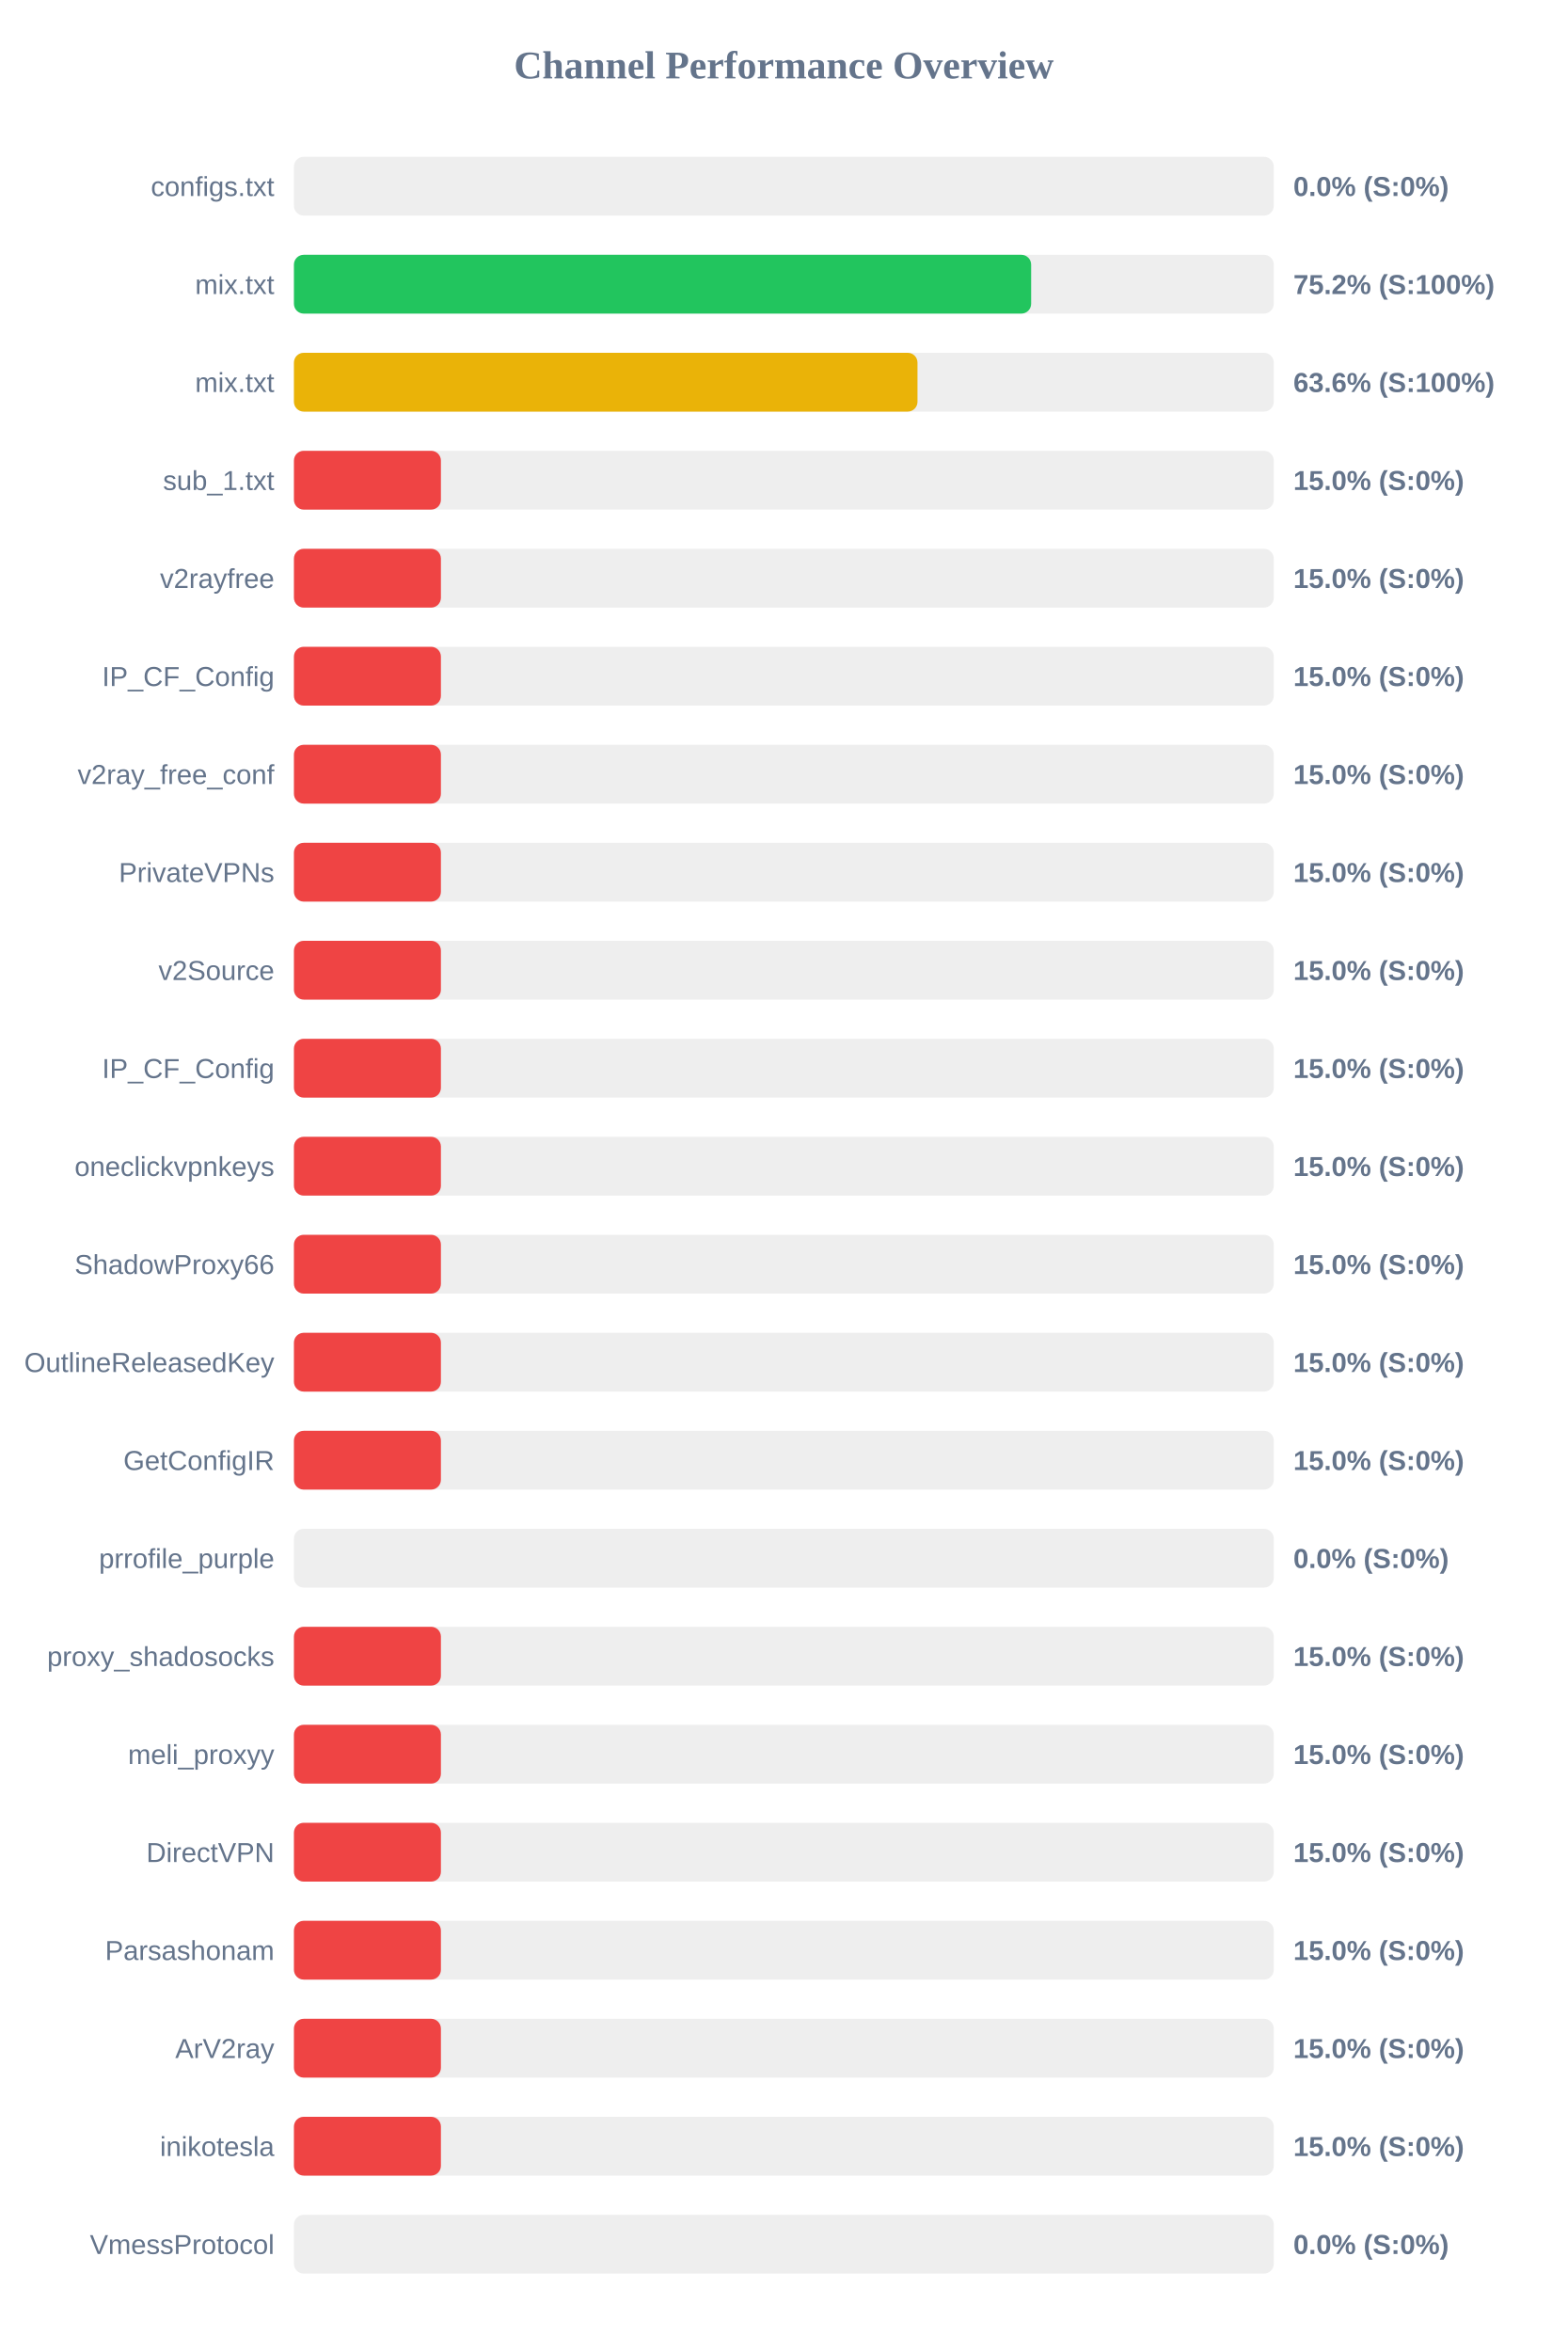
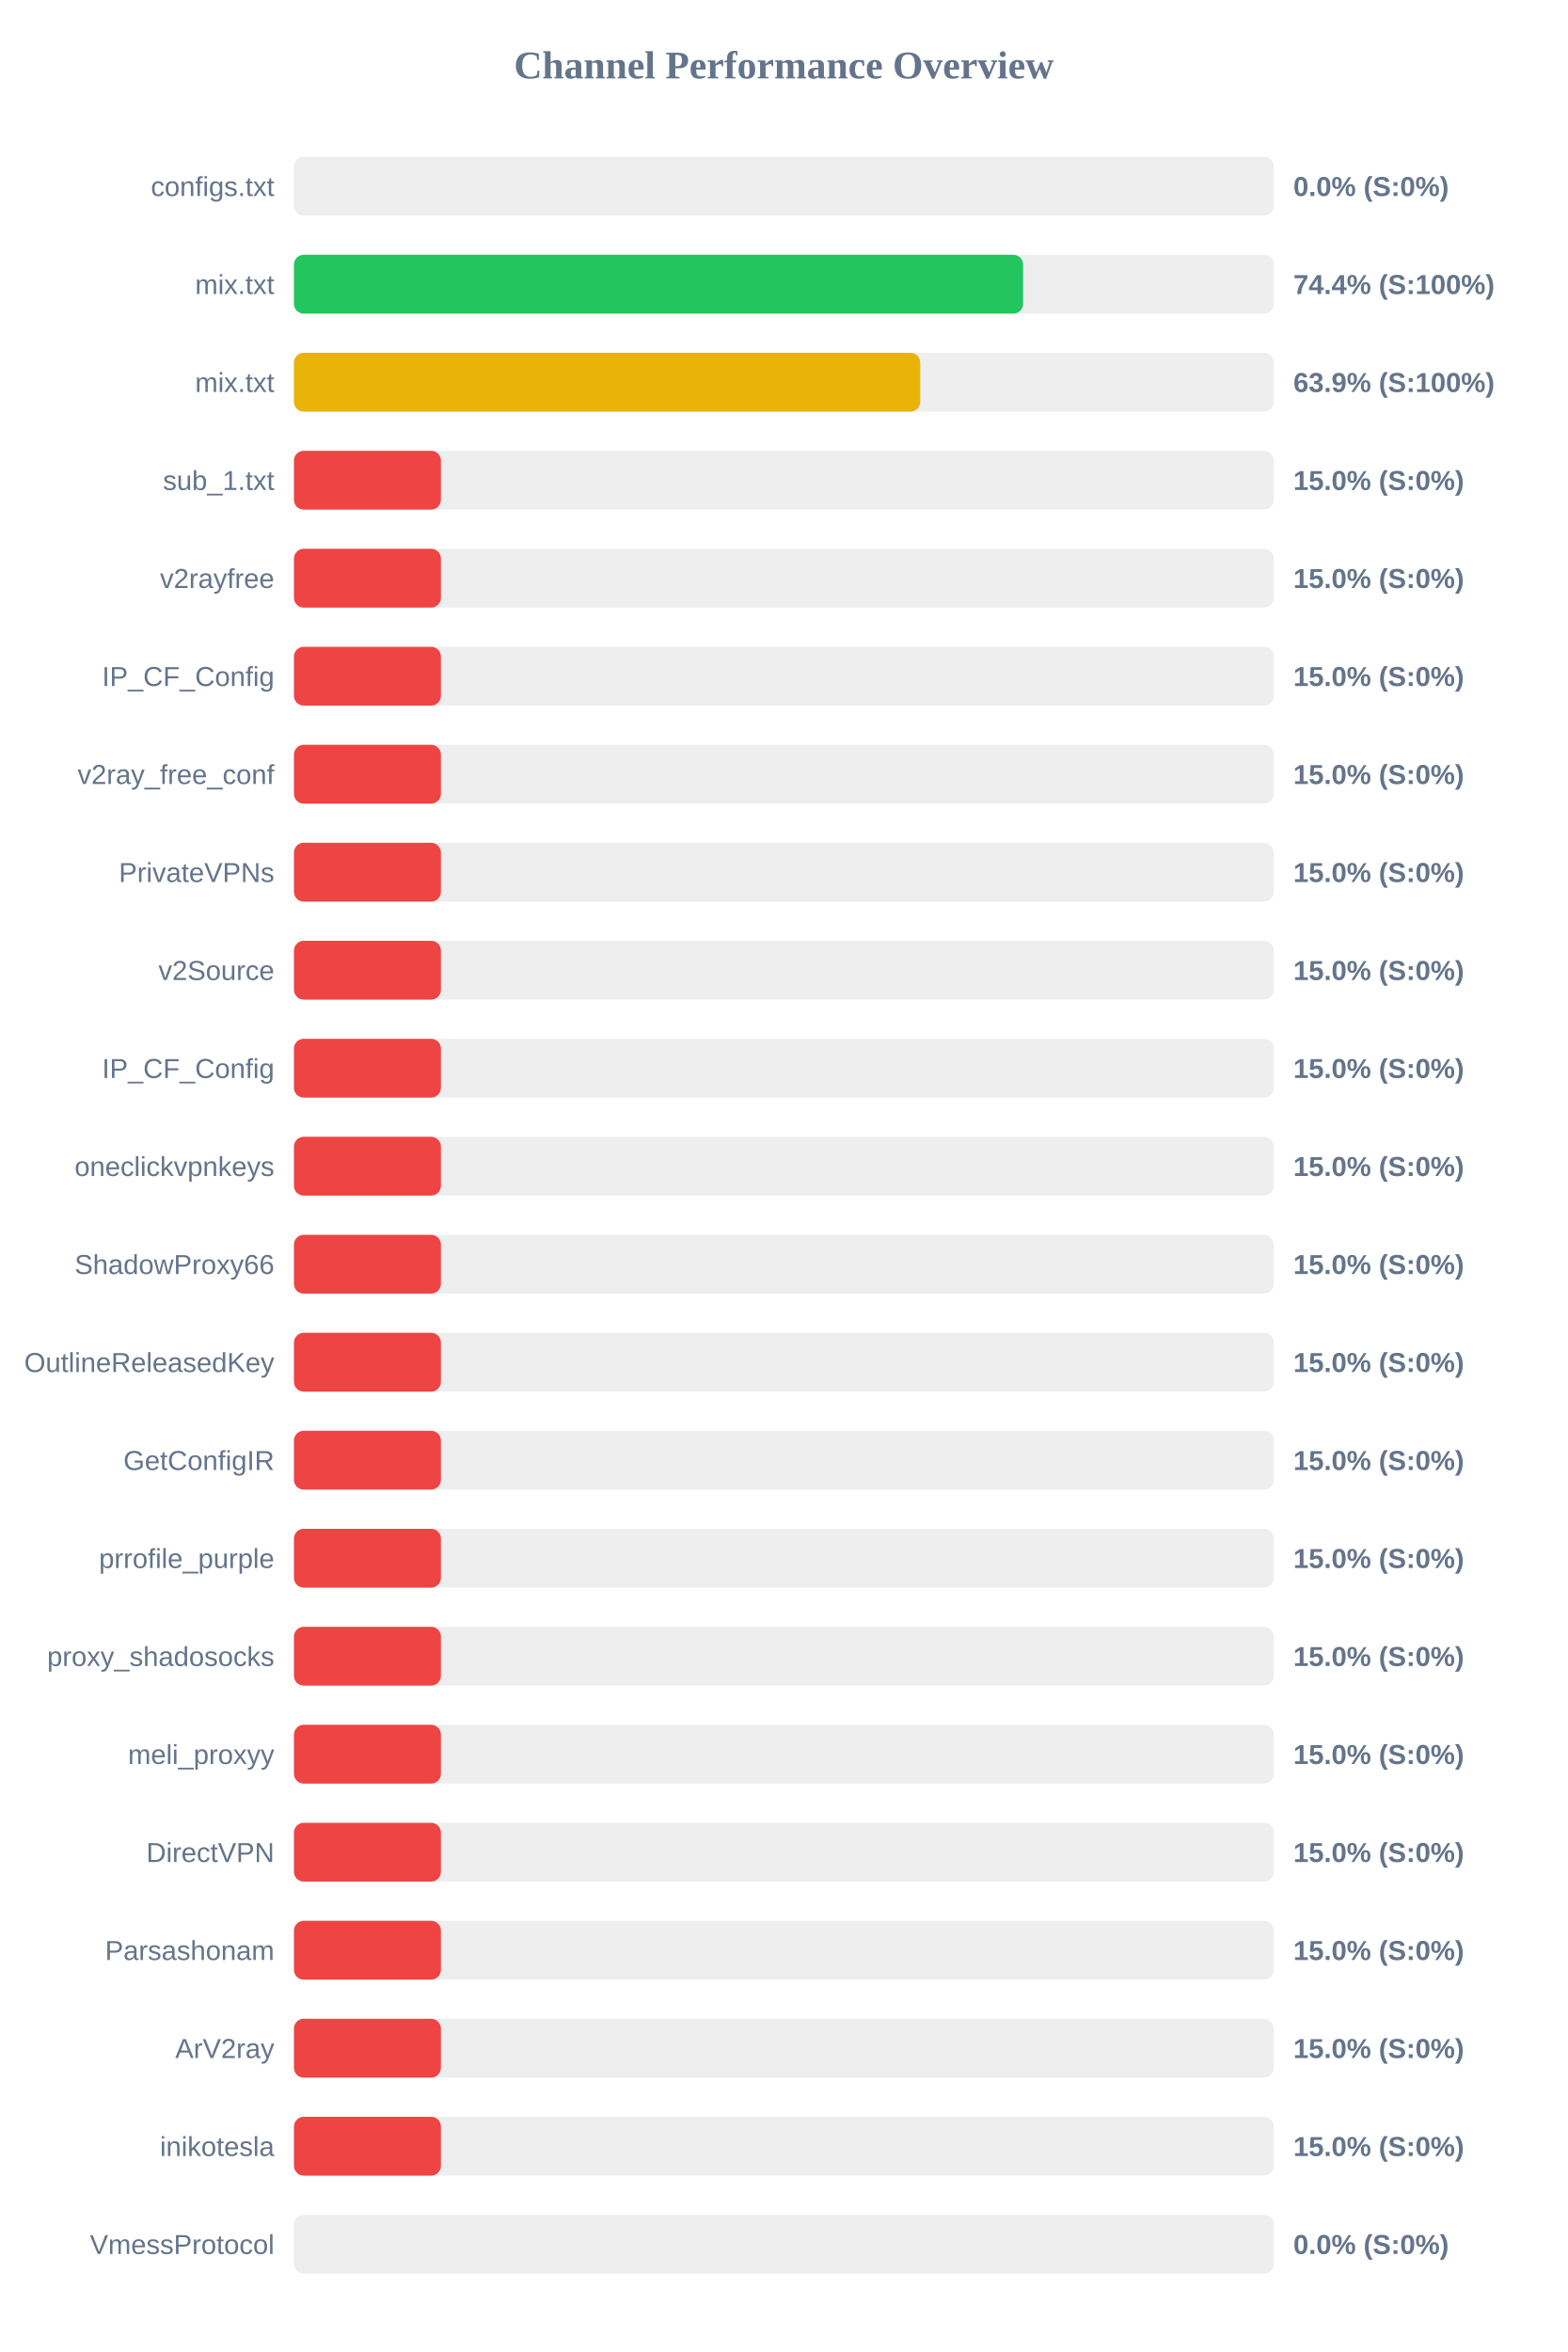
<svg xmlns="http://www.w3.org/2000/svg" width="800" height="1200" version="1.1">
  <style>
        .row { font: 14px Arial; fill: #64748b; }
        .score { font: bold 14px Arial; fill: #64748b; }
    </style>
  <text x="400" y="40" text-anchor="middle" font-size="20px" font-weight="bold" fill="#64748b">Channel Performance Overview</text>
  <rect x="150" y="80" width="500" height="30" fill="#eee" rx="5" />
  <rect x="150" y="80" width="0.0" height="30" fill="#ef4444" rx="5" />
  <text x="140" y="100" text-anchor="end" class="row">configs.txt</text>
  <text x="660" y="100" text-anchor="start" class="score">0.0% (S:0%)</text>
  <rect x="150" y="130" width="500" height="30" fill="#eee" rx="5" />
-   <rect x="150" y="130" width="376.2" height="30" fill="#22c55e" rx="5" />
+   <rect x="150" y="130" width="372.1" height="30" fill="#22c55e" rx="5" />
  <text x="140" y="150" text-anchor="end" class="row">mix.txt</text>
-   <text x="660" y="150" text-anchor="start" class="score">75.2% (S:100%)</text>
+   <text x="660" y="150" text-anchor="start" class="score">74.4% (S:100%)</text>
  <rect x="150" y="180" width="500" height="30" fill="#eee" rx="5" />
-   <rect x="150" y="180" width="318.2" height="30" fill="#eab308" rx="5" />
+   <rect x="150" y="180" width="319.6" height="30" fill="#eab308" rx="5" />
  <text x="140" y="200" text-anchor="end" class="row">mix.txt</text>
-   <text x="660" y="200" text-anchor="start" class="score">63.6% (S:100%)</text>
+   <text x="660" y="200" text-anchor="start" class="score">63.9% (S:100%)</text>
  <rect x="150" y="230" width="500" height="30" fill="#eee" rx="5" />
  <rect x="150" y="230" width="75.0" height="30" fill="#ef4444" rx="5" />
  <text x="140" y="250" text-anchor="end" class="row">sub_1.txt</text>
  <text x="660" y="250" text-anchor="start" class="score">15.0% (S:0%)</text>
  <rect x="150" y="280" width="500" height="30" fill="#eee" rx="5" />
  <rect x="150" y="280" width="75.0" height="30" fill="#ef4444" rx="5" />
  <text x="140" y="300" text-anchor="end" class="row">v2rayfree</text>
  <text x="660" y="300" text-anchor="start" class="score">15.0% (S:0%)</text>
  <rect x="150" y="330" width="500" height="30" fill="#eee" rx="5" />
  <rect x="150" y="330" width="75.0" height="30" fill="#ef4444" rx="5" />
  <text x="140" y="350" text-anchor="end" class="row">IP_CF_Config</text>
  <text x="660" y="350" text-anchor="start" class="score">15.0% (S:0%)</text>
  <rect x="150" y="380" width="500" height="30" fill="#eee" rx="5" />
  <rect x="150" y="380" width="75.0" height="30" fill="#ef4444" rx="5" />
  <text x="140" y="400" text-anchor="end" class="row">v2ray_free_conf</text>
  <text x="660" y="400" text-anchor="start" class="score">15.0% (S:0%)</text>
  <rect x="150" y="430" width="500" height="30" fill="#eee" rx="5" />
  <rect x="150" y="430" width="75.0" height="30" fill="#ef4444" rx="5" />
  <text x="140" y="450" text-anchor="end" class="row">PrivateVPNs</text>
  <text x="660" y="450" text-anchor="start" class="score">15.0% (S:0%)</text>
  <rect x="150" y="480" width="500" height="30" fill="#eee" rx="5" />
  <rect x="150" y="480" width="75.0" height="30" fill="#ef4444" rx="5" />
  <text x="140" y="500" text-anchor="end" class="row">v2Source</text>
  <text x="660" y="500" text-anchor="start" class="score">15.0% (S:0%)</text>
  <rect x="150" y="530" width="500" height="30" fill="#eee" rx="5" />
  <rect x="150" y="530" width="75.0" height="30" fill="#ef4444" rx="5" />
  <text x="140" y="550" text-anchor="end" class="row">IP_CF_Config</text>
  <text x="660" y="550" text-anchor="start" class="score">15.0% (S:0%)</text>
  <rect x="150" y="580" width="500" height="30" fill="#eee" rx="5" />
  <rect x="150" y="580" width="75.0" height="30" fill="#ef4444" rx="5" />
  <text x="140" y="600" text-anchor="end" class="row">oneclickvpnkeys</text>
  <text x="660" y="600" text-anchor="start" class="score">15.0% (S:0%)</text>
  <rect x="150" y="630" width="500" height="30" fill="#eee" rx="5" />
  <rect x="150" y="630" width="75.0" height="30" fill="#ef4444" rx="5" />
  <text x="140" y="650" text-anchor="end" class="row">ShadowProxy66</text>
  <text x="660" y="650" text-anchor="start" class="score">15.0% (S:0%)</text>
  <rect x="150" y="680" width="500" height="30" fill="#eee" rx="5" />
  <rect x="150" y="680" width="75.0" height="30" fill="#ef4444" rx="5" />
  <text x="140" y="700" text-anchor="end" class="row">OutlineReleasedKey</text>
  <text x="660" y="700" text-anchor="start" class="score">15.0% (S:0%)</text>
  <rect x="150" y="730" width="500" height="30" fill="#eee" rx="5" />
  <rect x="150" y="730" width="75.0" height="30" fill="#ef4444" rx="5" />
  <text x="140" y="750" text-anchor="end" class="row">GetConfigIR</text>
  <text x="660" y="750" text-anchor="start" class="score">15.0% (S:0%)</text>
  <rect x="150" y="780" width="500" height="30" fill="#eee" rx="5" />
-   <rect x="150" y="780" width="0.0" height="30" fill="#ef4444" rx="5" />
+   <rect x="150" y="780" width="75.0" height="30" fill="#ef4444" rx="5" />
  <text x="140" y="800" text-anchor="end" class="row">prrofile_purple</text>
-   <text x="660" y="800" text-anchor="start" class="score">0.0% (S:0%)</text>
+   <text x="660" y="800" text-anchor="start" class="score">15.0% (S:0%)</text>
  <rect x="150" y="830" width="500" height="30" fill="#eee" rx="5" />
  <rect x="150" y="830" width="75.0" height="30" fill="#ef4444" rx="5" />
  <text x="140" y="850" text-anchor="end" class="row">proxy_shadosocks</text>
  <text x="660" y="850" text-anchor="start" class="score">15.0% (S:0%)</text>
  <rect x="150" y="880" width="500" height="30" fill="#eee" rx="5" />
  <rect x="150" y="880" width="75.0" height="30" fill="#ef4444" rx="5" />
  <text x="140" y="900" text-anchor="end" class="row">meli_proxyy</text>
  <text x="660" y="900" text-anchor="start" class="score">15.0% (S:0%)</text>
  <rect x="150" y="930" width="500" height="30" fill="#eee" rx="5" />
  <rect x="150" y="930" width="75.0" height="30" fill="#ef4444" rx="5" />
  <text x="140" y="950" text-anchor="end" class="row">DirectVPN</text>
  <text x="660" y="950" text-anchor="start" class="score">15.0% (S:0%)</text>
  <rect x="150" y="980" width="500" height="30" fill="#eee" rx="5" />
  <rect x="150" y="980" width="75.0" height="30" fill="#ef4444" rx="5" />
  <text x="140" y="1000" text-anchor="end" class="row">Parsashonam</text>
  <text x="660" y="1000" text-anchor="start" class="score">15.0% (S:0%)</text>
  <rect x="150" y="1030" width="500" height="30" fill="#eee" rx="5" />
  <rect x="150" y="1030" width="75.0" height="30" fill="#ef4444" rx="5" />
  <text x="140" y="1050" text-anchor="end" class="row">ArV2ray</text>
  <text x="660" y="1050" text-anchor="start" class="score">15.0% (S:0%)</text>
  <rect x="150" y="1080" width="500" height="30" fill="#eee" rx="5" />
  <rect x="150" y="1080" width="75.0" height="30" fill="#ef4444" rx="5" />
  <text x="140" y="1100" text-anchor="end" class="row">inikotesla</text>
  <text x="660" y="1100" text-anchor="start" class="score">15.0% (S:0%)</text>
  <rect x="150" y="1130" width="500" height="30" fill="#eee" rx="5" />
  <rect x="150" y="1130" width="0.0" height="30" fill="#ef4444" rx="5" />
  <text x="140" y="1150" text-anchor="end" class="row">VmessProtocol</text>
  <text x="660" y="1150" text-anchor="start" class="score">0.0% (S:0%)</text>
</svg>
